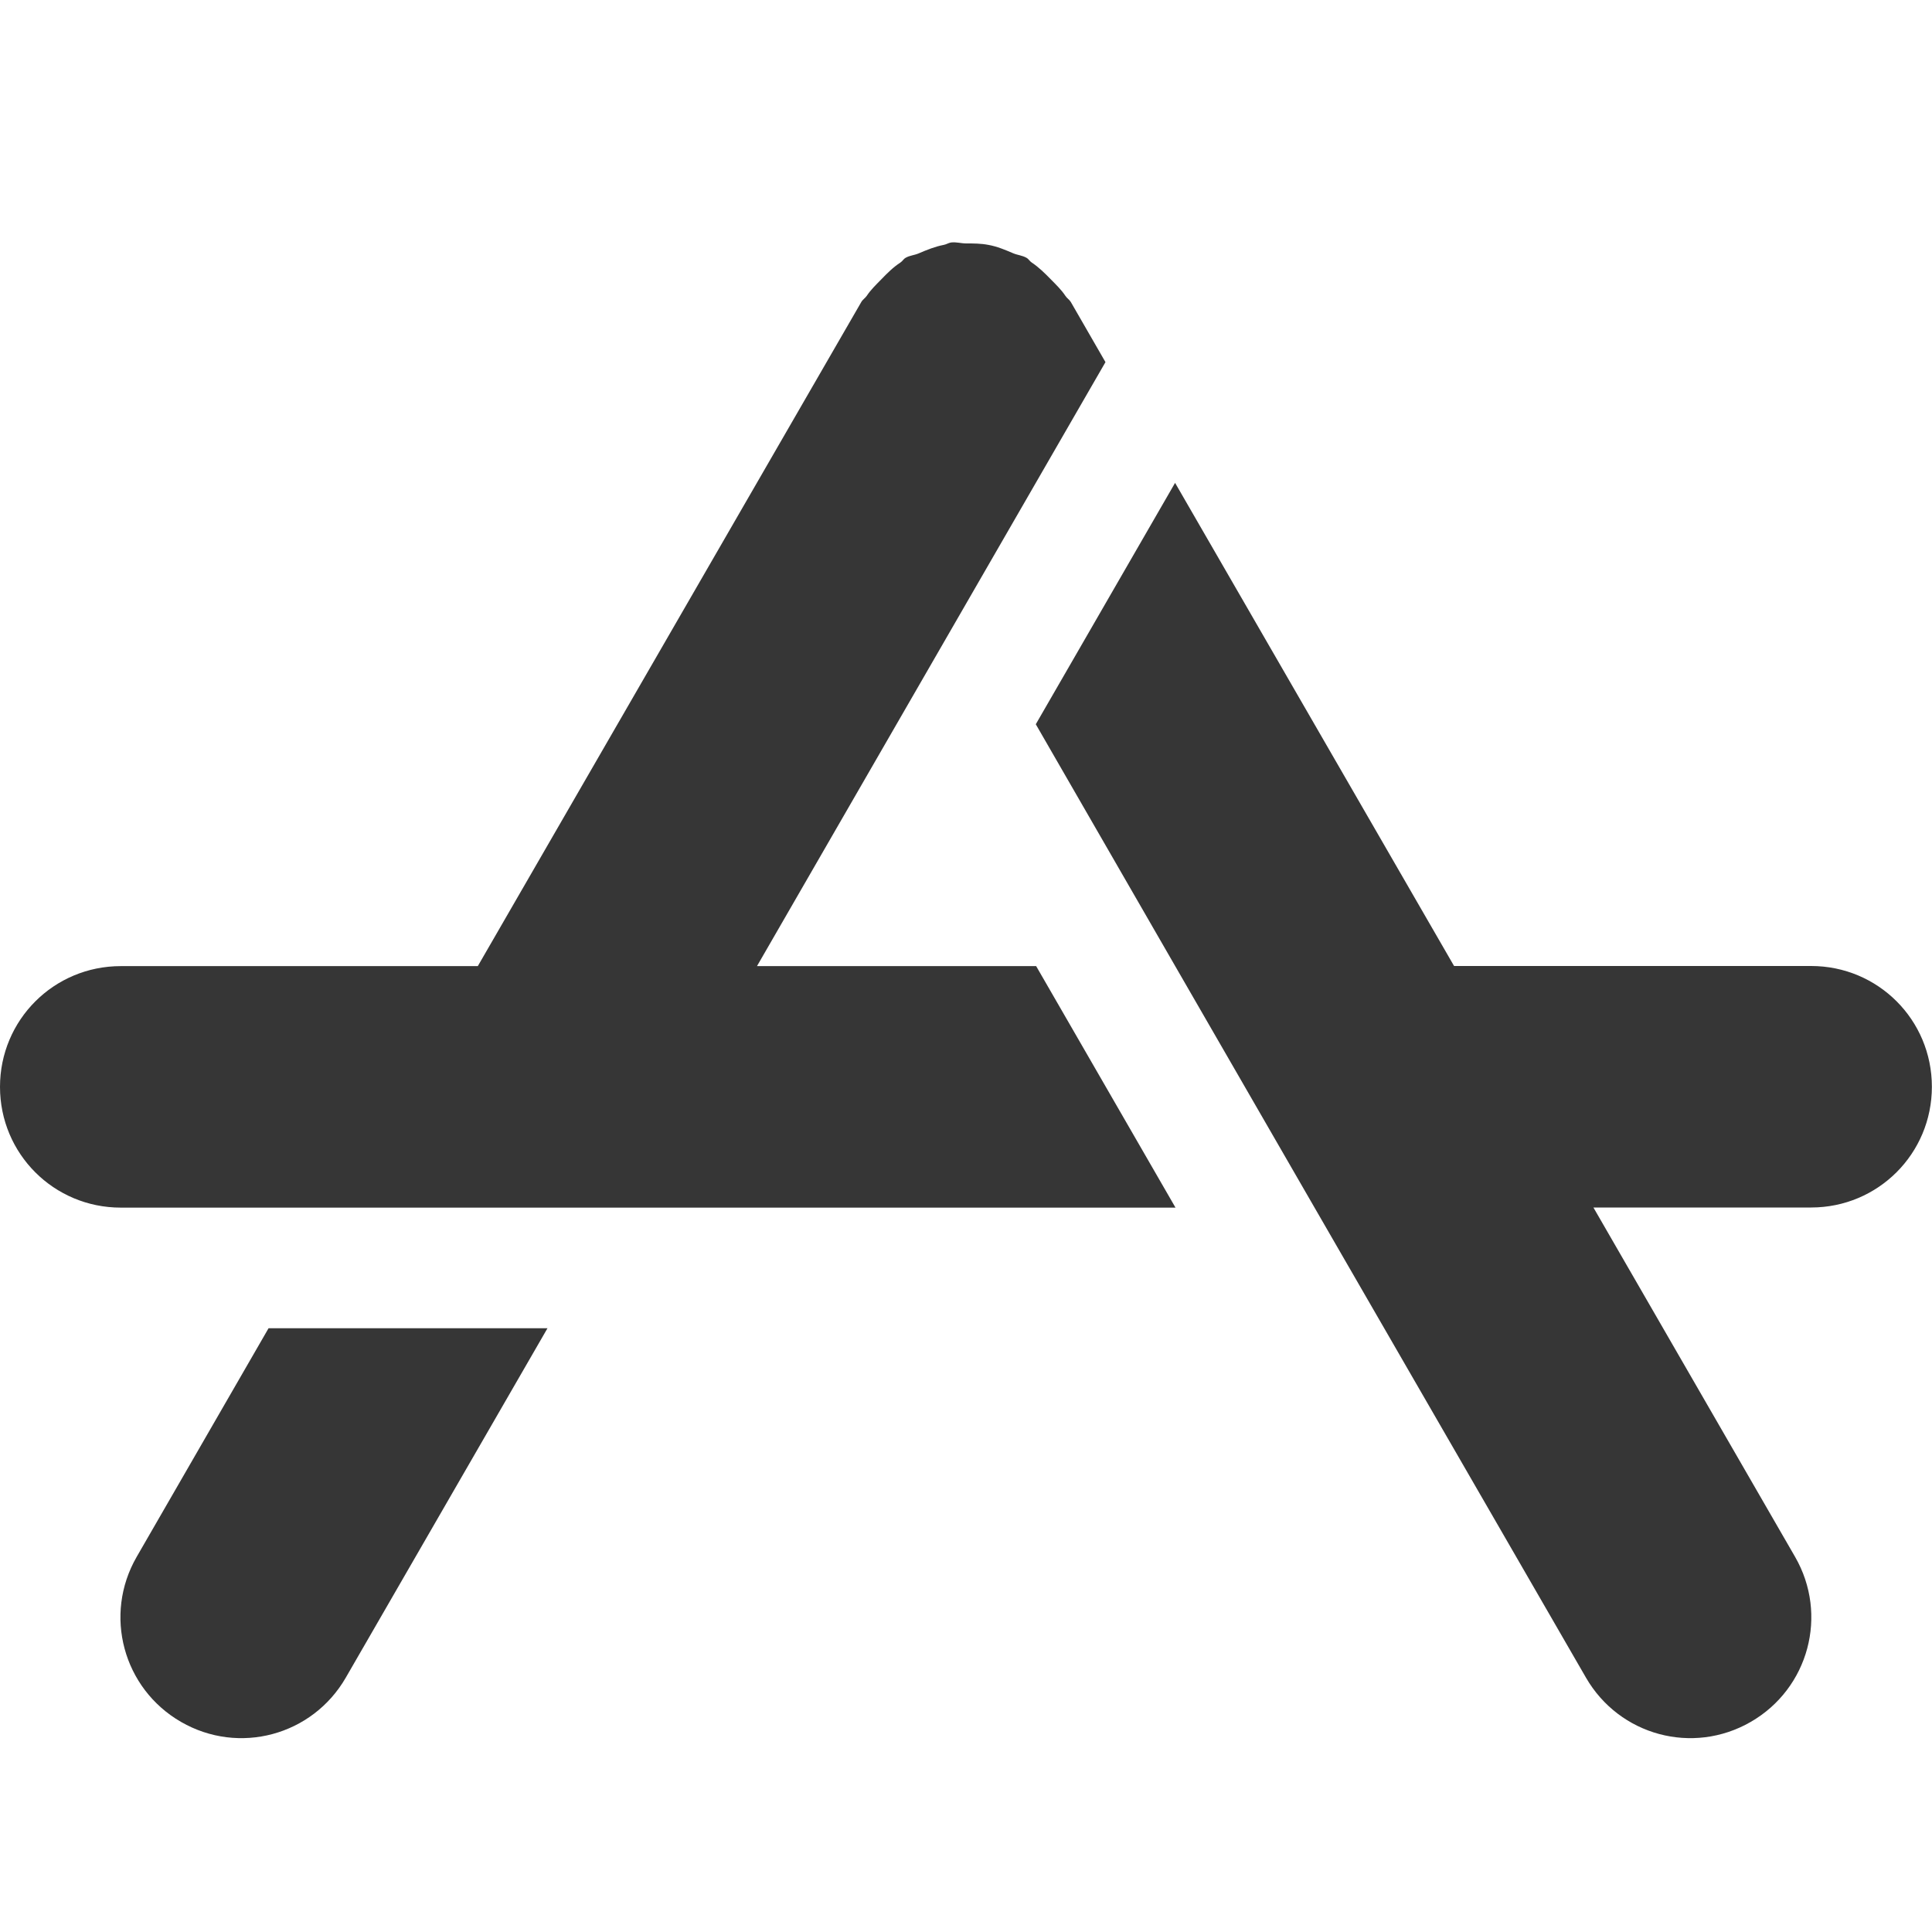
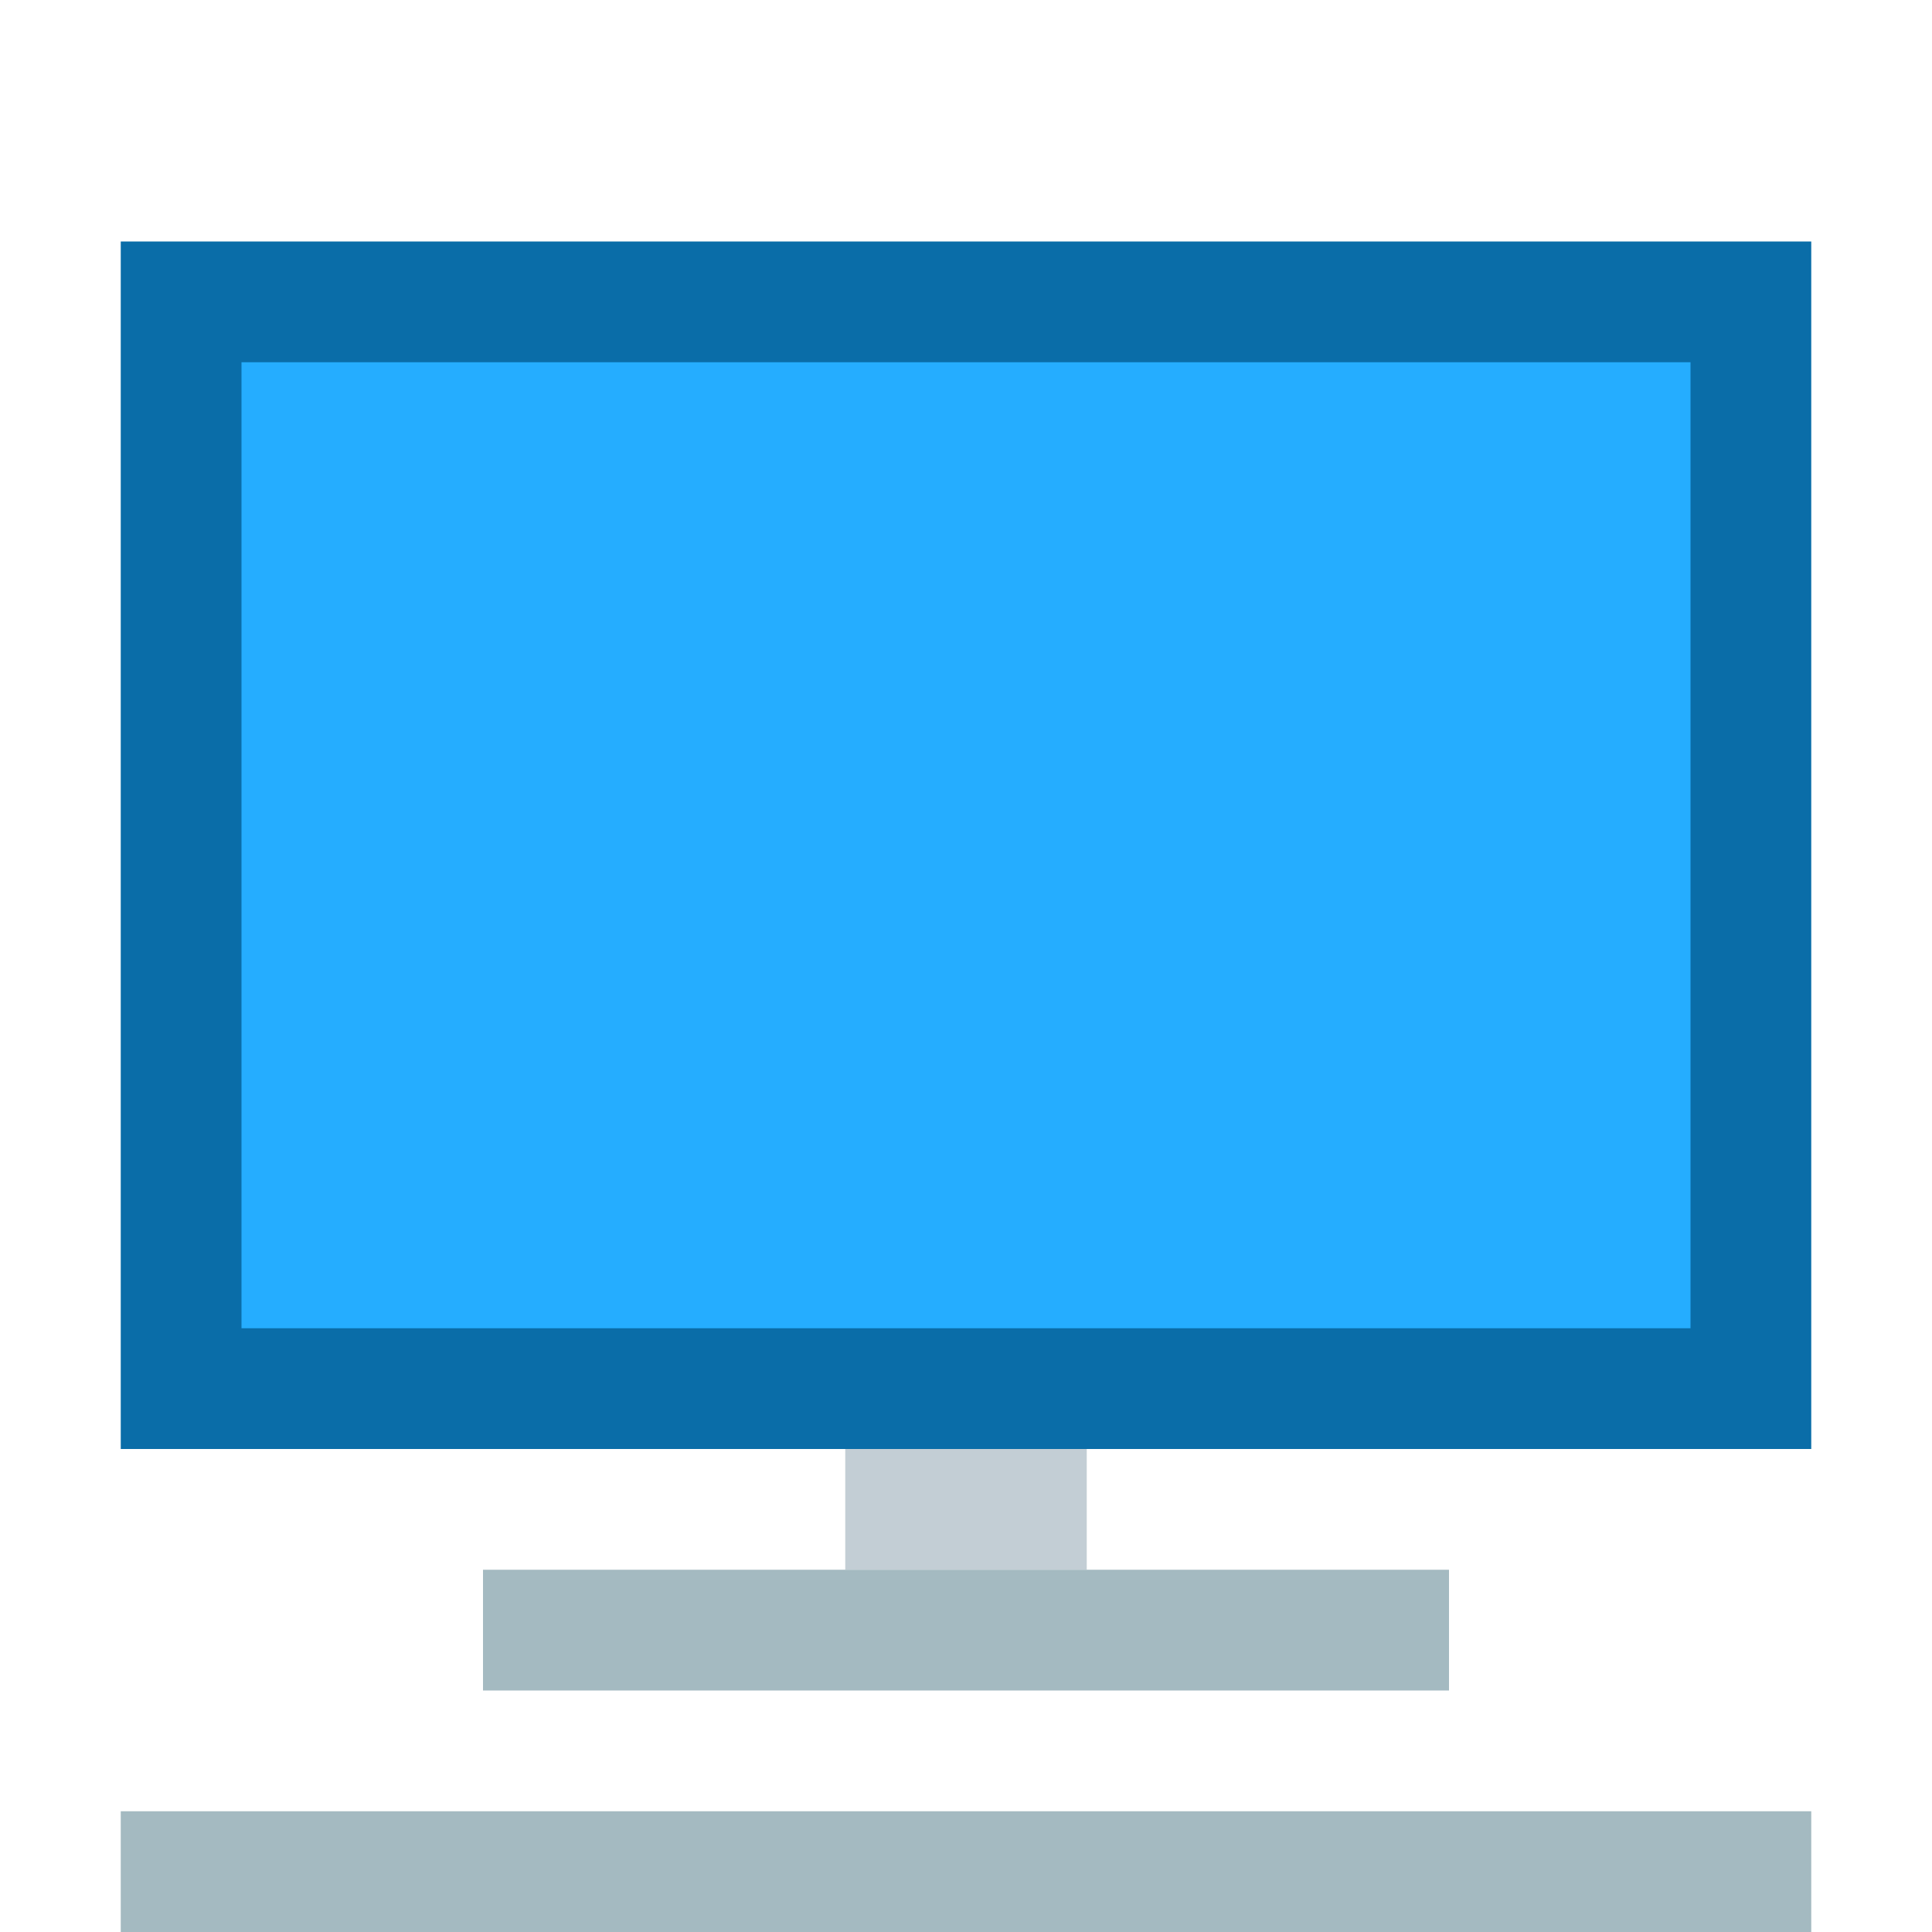
- <svg xmlns="http://www.w3.org/2000/svg" width="16" height="16" version="1.1">
-   <defs>
+ <svg xmlns="http://www.w3.org/2000/svg" width="16" height="16" version="1.1" id="svg345">
+   <defs id="defs341">
    <style id="current-color-scheme" type="text/css">.ColorScheme-Text { color:#363636; }</style>
  </defs>
-   <path d="m7.877 2.008c-0.021 0.003-0.04 0.016-0.061 0.02-0.073 0.014-0.139 0.041-0.207 0.07-0.036 0.016-0.075 0.017-0.109 0.037-0.018 0.01-0.026 0.028-0.043 0.039-0.06 0.039-0.109 0.088-0.16 0.141-0.043 0.044-0.086 0.085-0.119 0.135-0.013 0.019-0.033 0.03-0.045 0.051l-3.176 5.5h-2.957c-0.554 0-1 0.446-1 1s0.446 1 1 1h1.803 2.311 4.621l-1.154-2h-1.158-1.154l1.732-3.002 1.154-2-0.287-0.498c-0.012-0.02-0.032-0.031-0.045-0.051-0.033-0.05-0.076-0.091-0.119-0.135-0.051-0.052-0.101-0.102-0.16-0.141-0.017-0.011-0.025-0.029-0.043-0.039-0.035-0.02-0.073-0.022-0.109-0.037-0.068-0.029-0.134-0.057-0.207-0.07-0.062-0.012-0.122-0.012-0.184-0.012-0.041-2.92e-5 -0.082-0.013-0.123-0.008zm1.855 1.99-1.154 2 1.154 2.002 1.154 2 2.248 3.893c0.277 0.48 0.885 0.644 1.365 0.367s0.644-0.887 0.367-1.367l-1.67-2.893h1.803c0.554 0 1-0.446 1-1s-0.446-1-1-1h-2.957l-2.311-4.002zm-7.508 7.002-1.092 1.893c-0.277 0.48-0.113 1.09 0.367 1.367s1.088 0.113 1.365-0.367l1.67-2.893h-2.311z" style="fill:currentColor" class="ColorScheme-Text" />
+   <path d="m 27.322,2.008 c -0.021,0.003 -0.04,0.016 -0.061,0.02 -0.073,0.014 -0.139,0.041 -0.207,0.07 -0.036,0.016 -0.075,0.017 -0.109,0.037 -0.018,0.01 -0.026,0.028 -0.043,0.039 -0.06,0.039 -0.109,0.088 -0.16,0.141 -0.043,0.044 -0.086,0.085 -0.119,0.135 -0.013,0.019 -0.033,0.03 -0.045,0.051 l -3.176,5.5 h -2.957 c -0.554,0 -1,0.446 -1,1 0,0.554 0.446,1 1,1 h 1.803 2.311 4.621 l -1.154,-2 h -1.158 -1.154 l 1.732,-3.002 1.154,-2 -0.287,-0.498 c -0.012,-0.02 -0.032,-0.031 -0.045,-0.051 -0.033,-0.05 -0.076,-0.091 -0.119,-0.135 -0.051,-0.052 -0.101,-0.102 -0.16,-0.141 -0.017,-0.011 -0.025,-0.029 -0.043,-0.039 -0.035,-0.02 -0.073,-0.022 -0.109,-0.037 -0.068,-0.029 -0.134,-0.057 -0.207,-0.07 -0.062,-0.012 -0.122,-0.012 -0.184,-0.012 -0.041,-2.92e-5 -0.082,-0.013 -0.123,-0.008 z m 1.855,1.99 -1.154,2 1.154,2.002 1.154,2 2.248,3.893 c 0.277,0.48 0.885,0.644 1.365,0.367 0.48,-0.277 0.644,-0.887 0.367,-1.367 l -1.67,-2.893 h 1.803 c 0.554,0 1,-0.446 1,-1 0,-0.554 -0.446,-1 -1,-1 h -2.957 l -2.311,-4.002 z m -7.508,7.002 -1.092,1.893 c -0.277,0.48 -0.113,1.09 0.367,1.367 0.48,0.277 1.088,0.113 1.365,-0.367 l 1.67,-2.893 h -2.311 z" style="fill:currentColor" class="ColorScheme-Text" id="path343" />
+   <g transform="translate(23.228,1.036)" id="g19">
+     <rect x="-22.228" y="0.964" width="14" height="10" ry="0" fill="#0a6da8" stroke-width="1.17" id="rect9" />
+     <rect x="-21.228" y="1.964" width="12" height="8" ry="0" fill="#25adff" stroke-width="0.969" id="rect11" />
+     <rect x="-16.228" y="10.964" width="2" height="1" ry="0" fill="#c3ced5" stroke-width="0.707" id="rect13" />
+     <rect x="-19.228" y="11.964" width="8" height="1" ry="0" fill="#a4bac1" stroke-width="1.414" id="rect15" />
+     <rect x="-22.228" y="13.964" width="14" height="1" ry="0" fill="#a4bac1" stroke-width="1.871" id="rect17" />
+   </g>
</svg>
